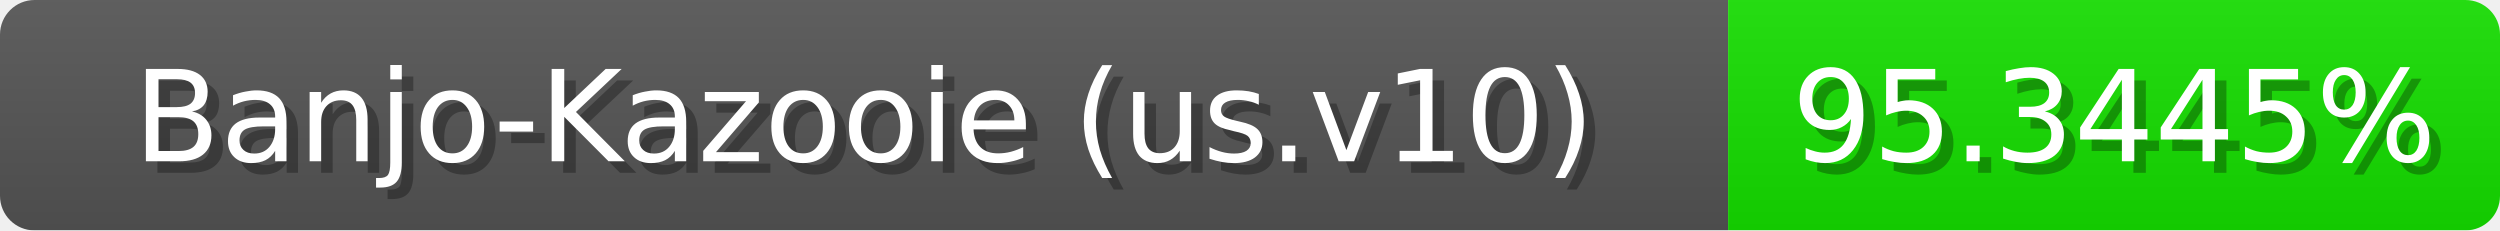
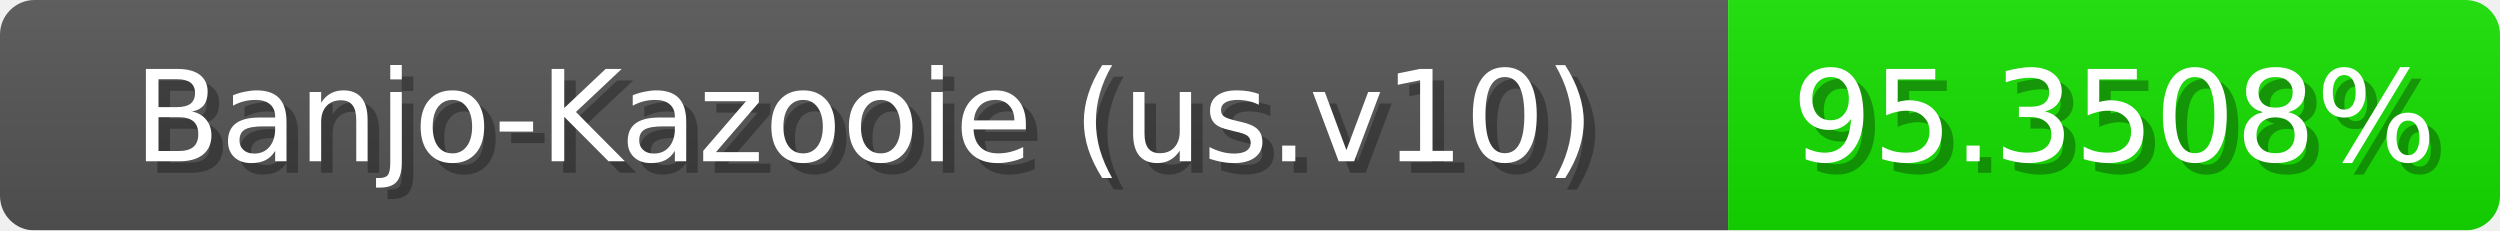
<svg xmlns="http://www.w3.org/2000/svg" width="217" height="20">
  <linearGradient id="b" x2="0" y2="100%">
    <stop offset="0" stop-color="#bbb" stop-opacity=".1" />
    <stop offset="1" stop-opacity=".1" />
  </linearGradient>
  <mask id="anybadge_1">
    <rect width="217" height="20" rx="3" fill="#fff" />
  </mask>
  <g mask="url(#anybadge_1)">
    <path fill="#555" d="M0 0h150v20H0z" />
    <path fill="#15e000" d="M150 0h67v20H150z" />
    <path fill="url(#b)" d="M0 0h217v20H0z" />
  </g>
  <g fill="#fff" text-anchor="middle" font-family="DejaVu Sans,Verdana,Geneva,sans-serif" font-size="11">
    <text x="76.0" y="15" fill="#010101" fill-opacity=".3">Banjo-Kazooie (us.v10)</text>
    <text x="75.0" y="14">Banjo-Kazooie (us.v10)</text>
  </g>
  <g fill="#fff" text-anchor="middle" font-family="DejaVu Sans,Verdana,Geneva,sans-serif" font-size="11">
-     <text x="184.5" y="15" fill="#010101" fill-opacity=".3">95.3445%</text>
-     <text x="183.5" y="14">95.3445%</text>
+     <text x="184.5" y="15" fill="#010101" fill-opacity=".3">95.3508%</text>
+     <text x="183.5" y="14">95.3508%</text>
  </g>
</svg>
